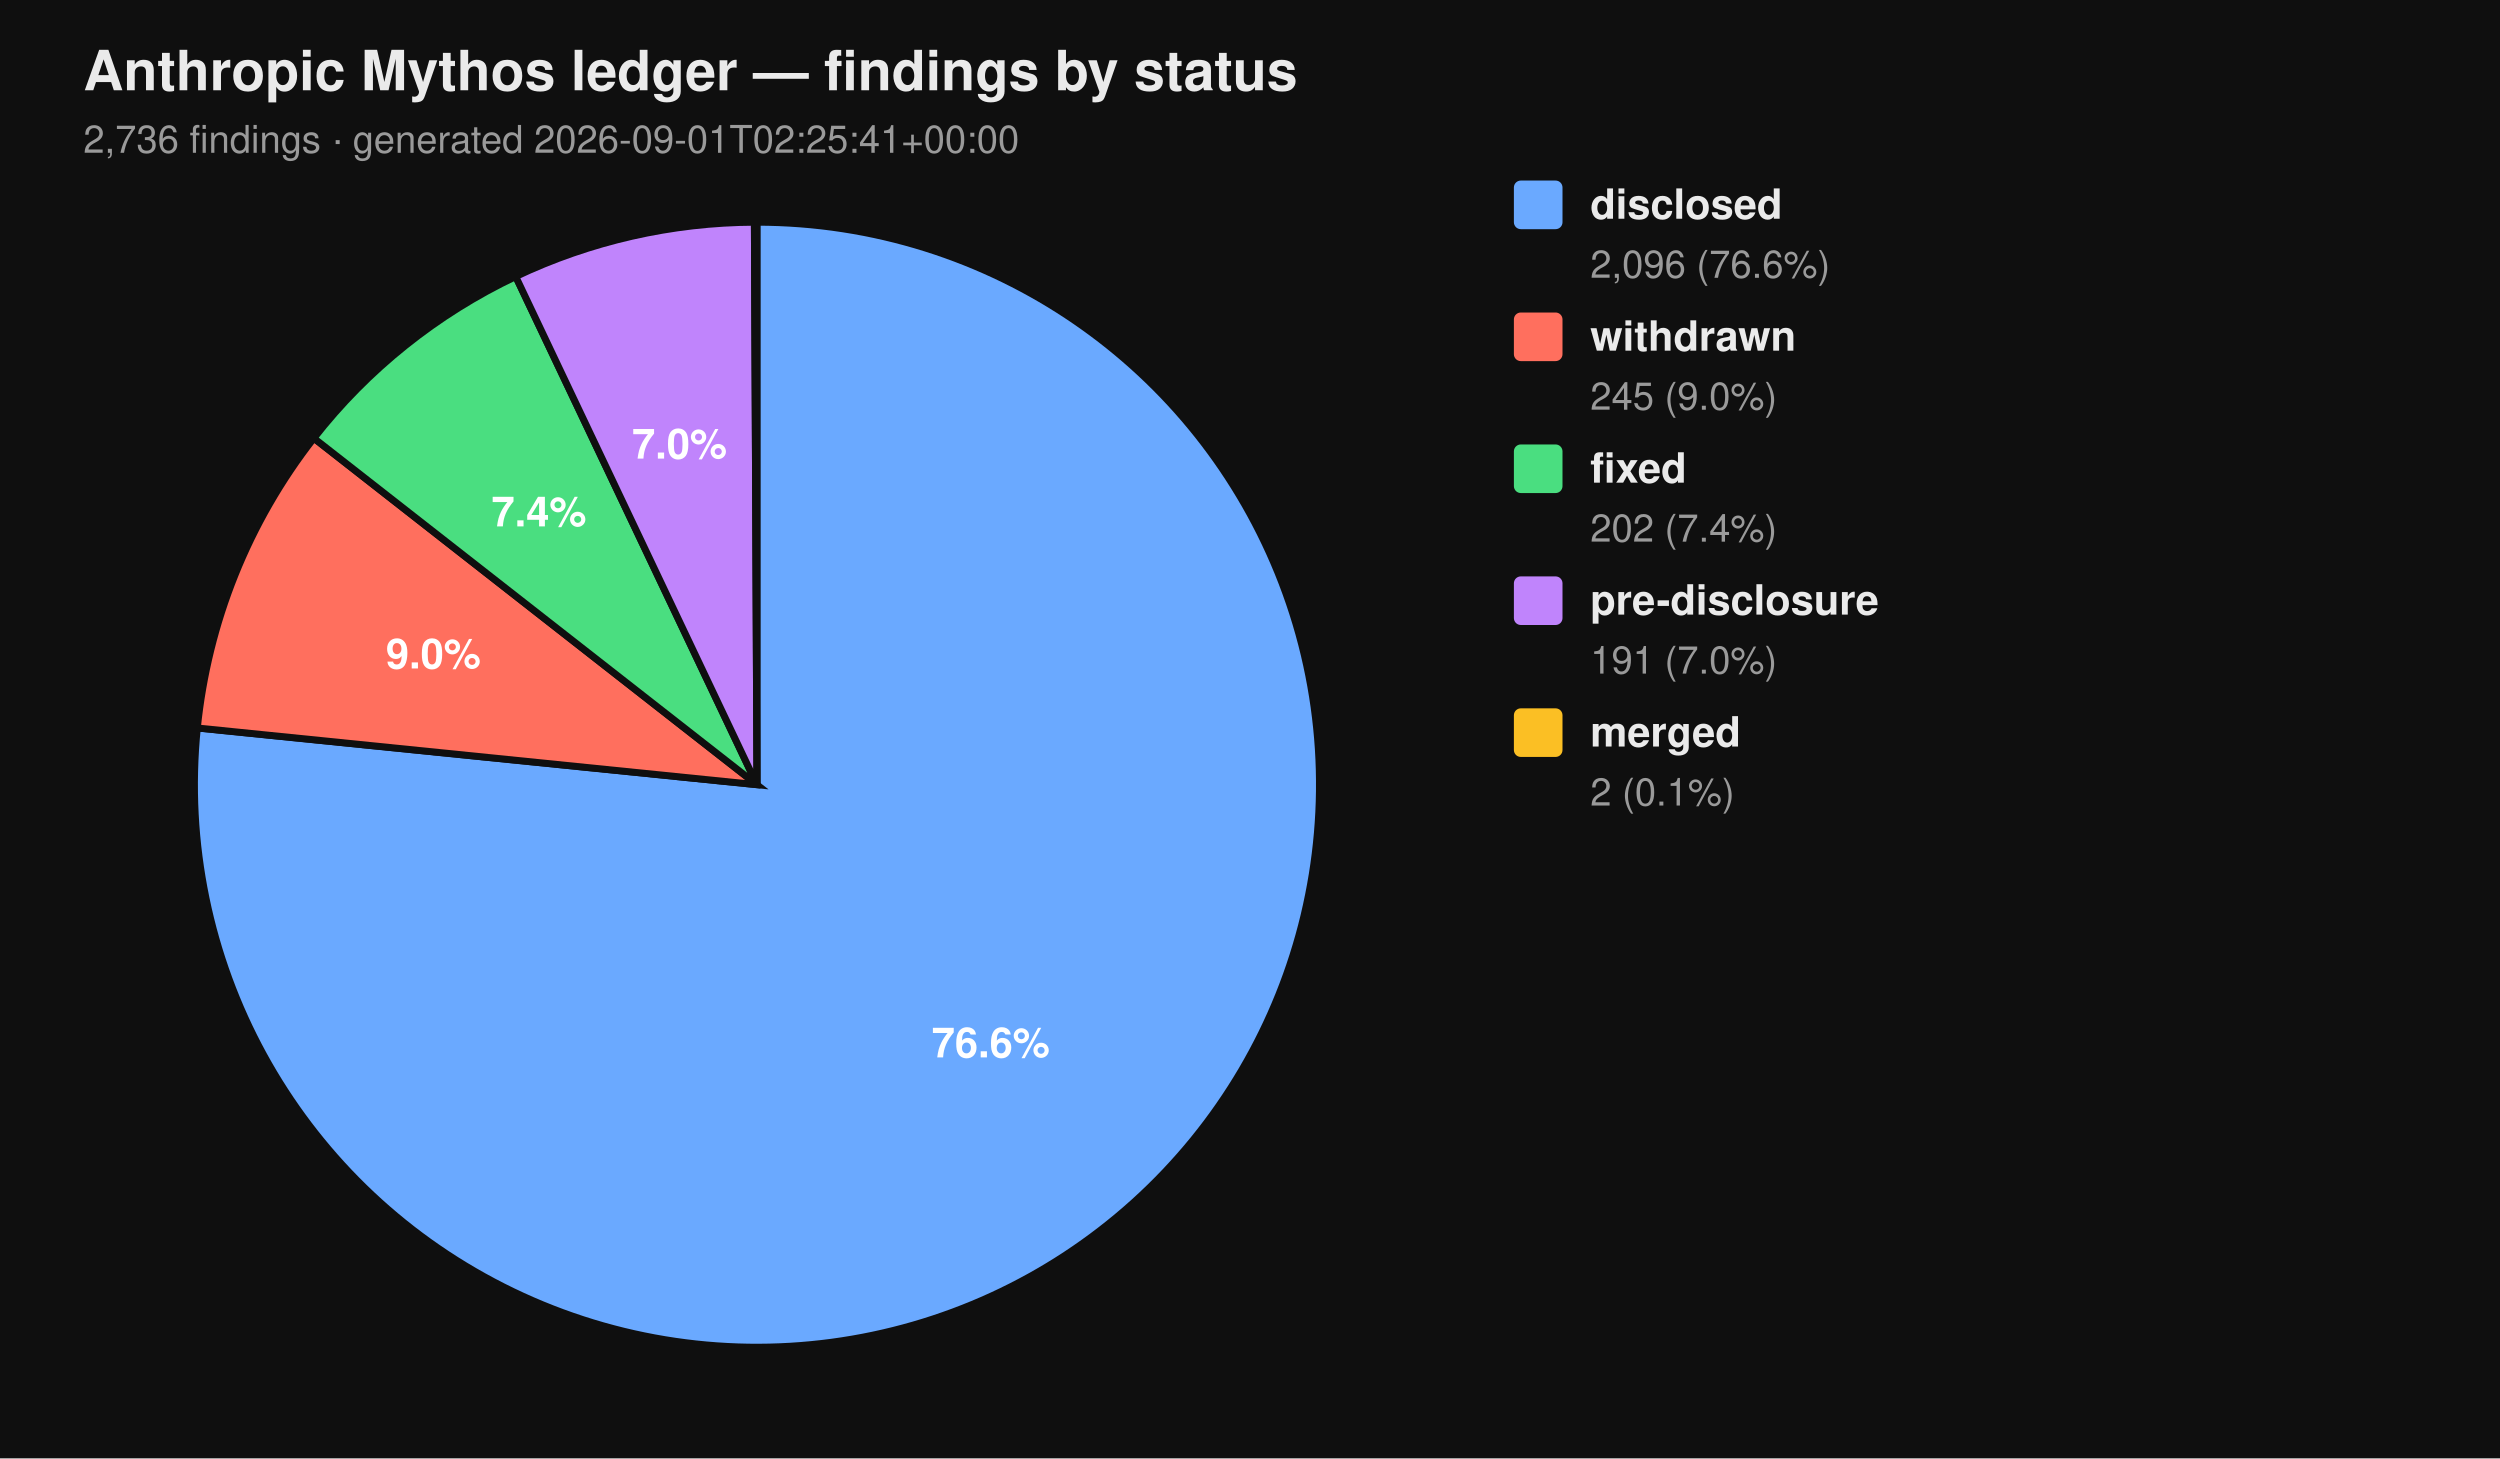
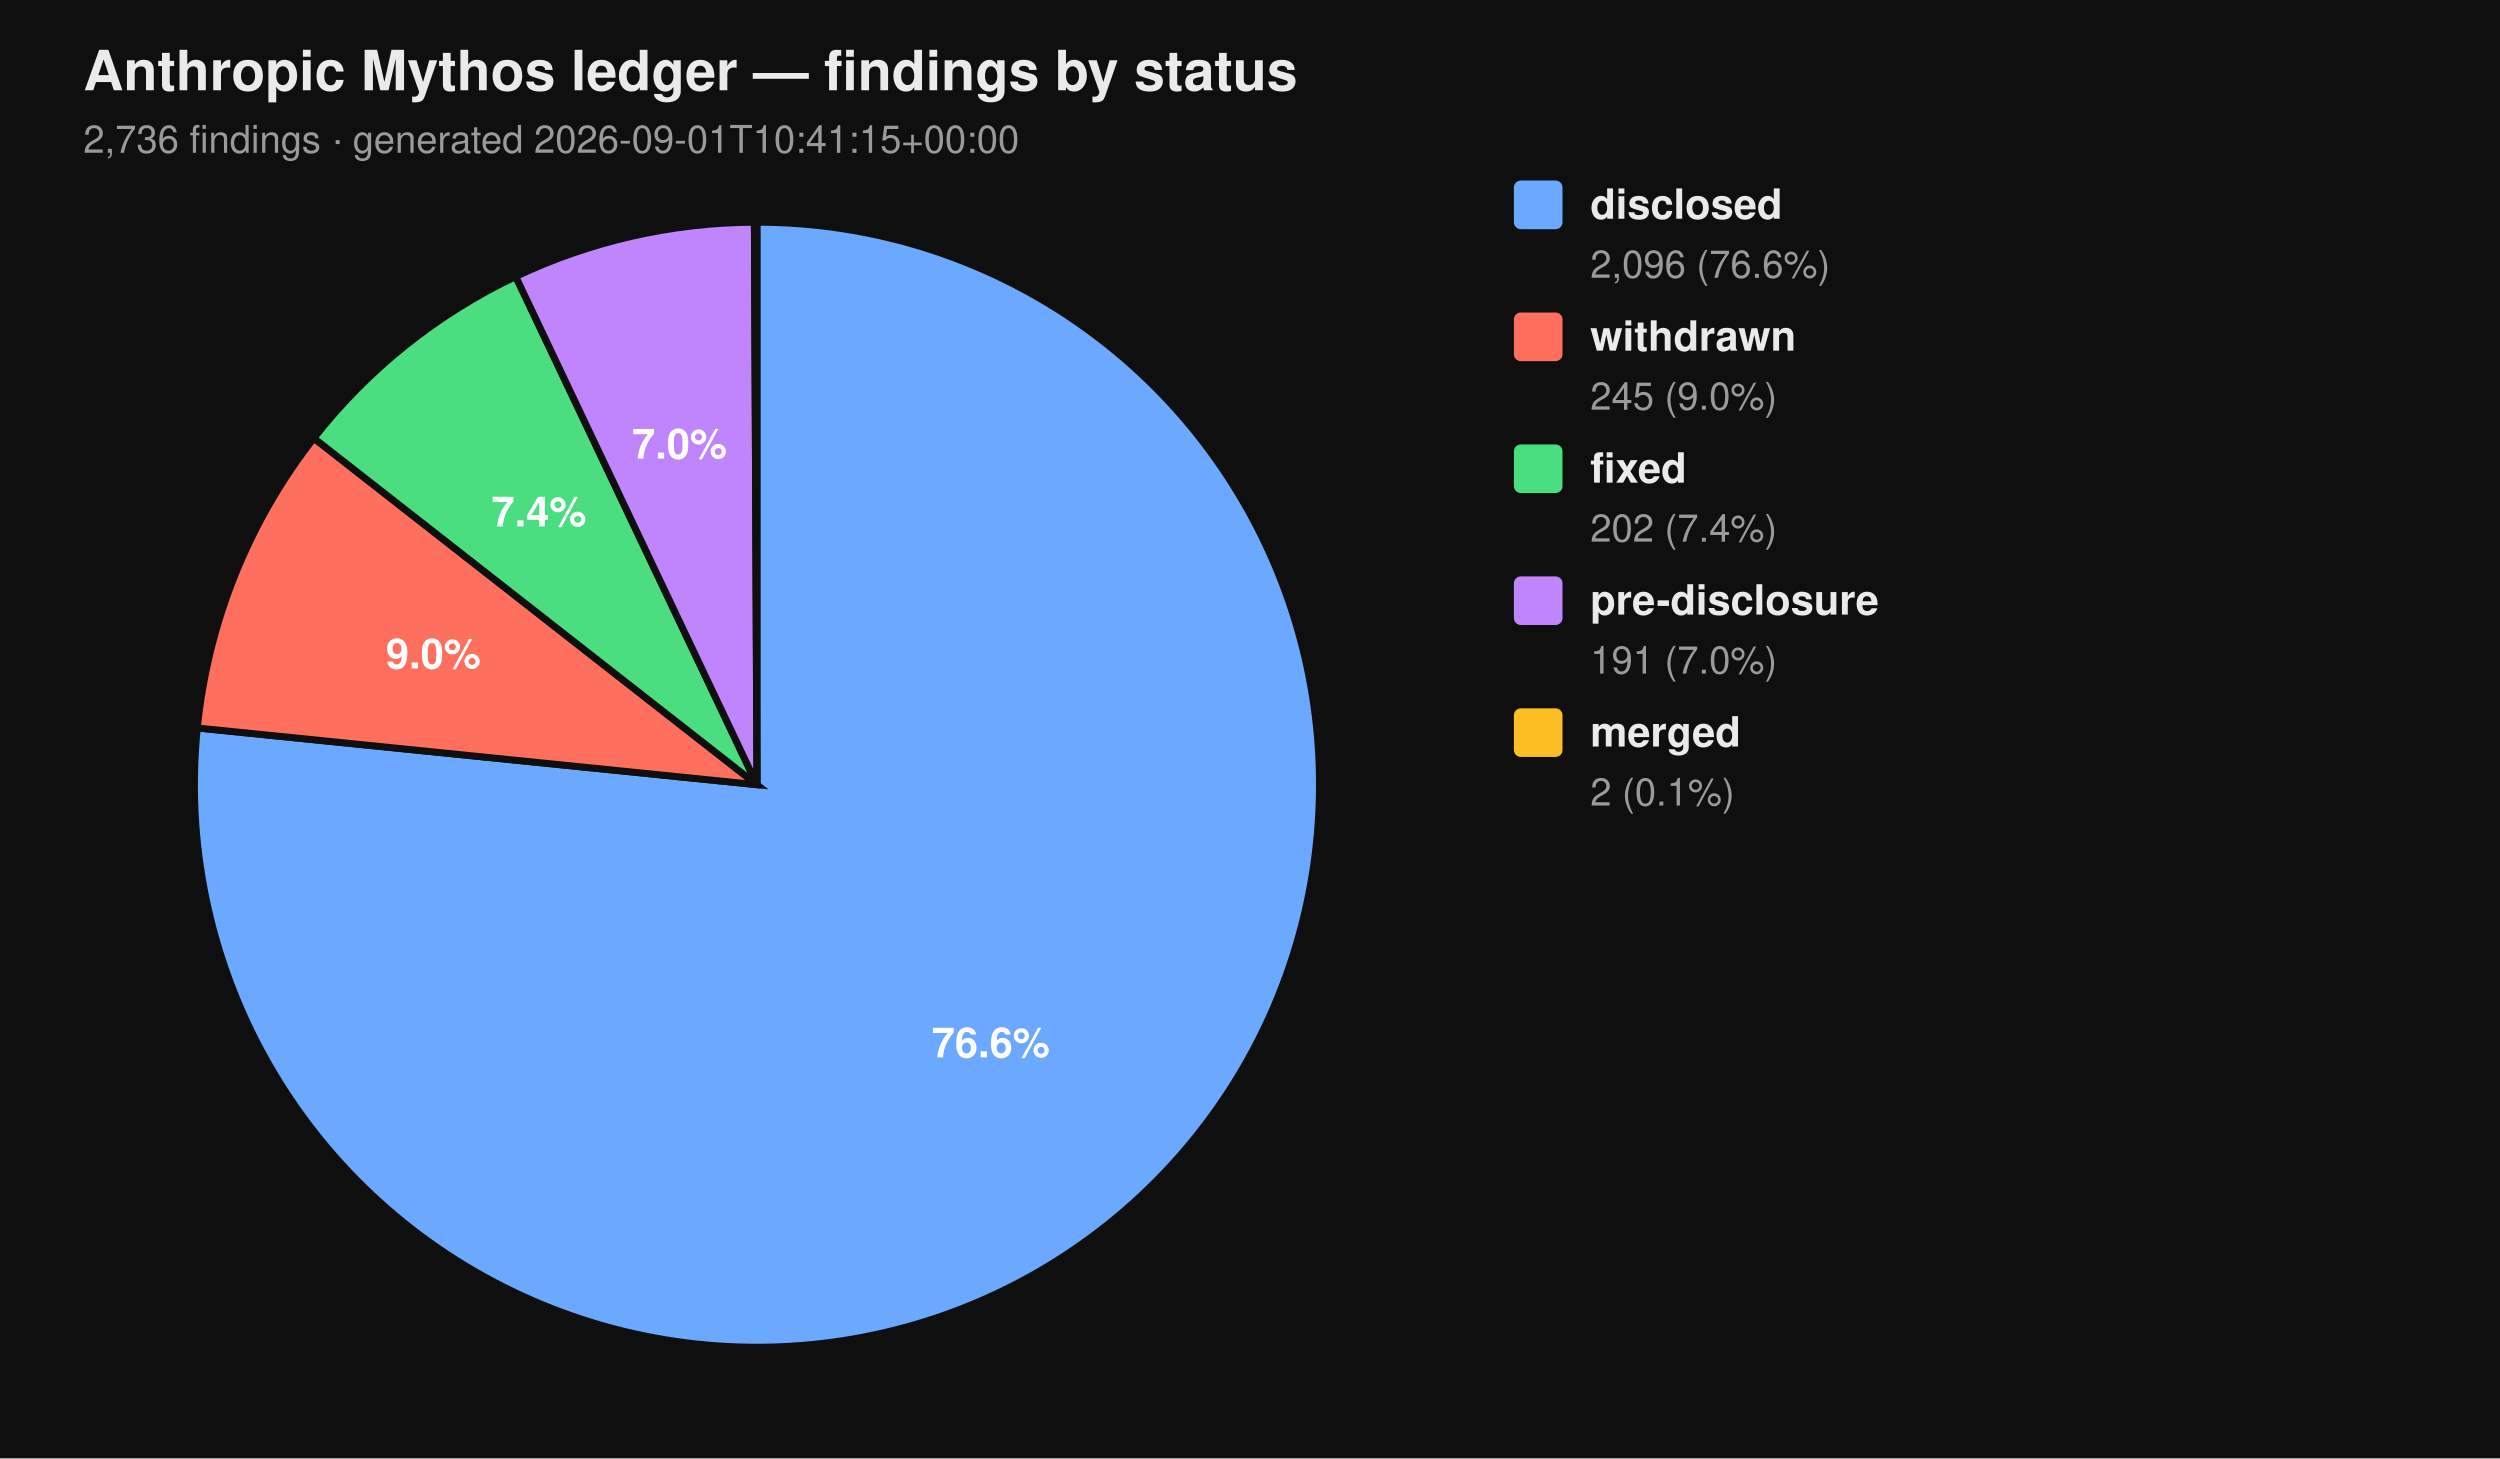
<svg xmlns="http://www.w3.org/2000/svg" viewBox="0 0 720 420" width="720" height="420" font-family="-apple-system, BlinkMacSystemFont, 'Segoe UI', Helvetica, Arial, sans-serif">
  <rect width="100%" height="100%" fill="#0f0f0f" />
  <text x="24" y="26" fill="#eaeaea" font-size="16" font-weight="700">Anthropic Mythos ledger — findings by status</text>
-   <text x="24" y="44" fill="#9a9a9a" font-size="11">2,736 findings  ·  generated 2026-09-01T02:25:41+00:00</text>
+   <text x="24" y="44" fill="#9a9a9a" font-size="11">2,736 findings  ·  generated 2026-09-01T10:41:15+00:00</text>
  <path d="M 218.00 226.00 L 218.00 64.00 A 162.00 162.00 0 1 1 56.83 209.66 Z" fill="#6aa9ff" stroke="#0f0f0f" stroke-width="2" />
  <path d="M 218.00 226.00 L 56.83 209.66 A 162.00 162.00 0 0 1 90.39 126.20 Z" fill="#ff6f5e" stroke="#0f0f0f" stroke-width="2" />
  <path d="M 218.00 226.00 L 90.39 126.20 A 162.00 162.00 0 0 1 148.53 79.65 Z" fill="#4ade80" stroke="#0f0f0f" stroke-width="2" />
  <path d="M 218.00 226.00 L 148.53 79.65 A 162.00 162.00 0 0 1 217.26 64.00 Z" fill="#c084fc" stroke="#0f0f0f" stroke-width="2" />
  <path d="M 218.00 226.00 L 217.26 64.00 A 162.00 162.00 0 0 1 218.00 64.00 Z" fill="#fbbf24" stroke="#0f0f0f" stroke-width="2" />
  <text x="285.34" y="304.52" text-anchor="middle" fill="#ffffff" font-size="12" font-weight="700">76.6%</text>
  <text x="124.81" y="192.52" text-anchor="middle" fill="#ffffff" font-size="12" font-weight="700">9.0%</text>
  <text x="155.22" y="151.60" text-anchor="middle" fill="#ffffff" font-size="12" font-weight="700">7.4%</text>
  <text x="195.70" y="132.07" text-anchor="middle" fill="#ffffff" font-size="12" font-weight="700">7.0%</text>
  <rect x="436" y="52" width="14" height="14" rx="2" ry="2" fill="#6aa9ff" />
  <text x="458" y="63" fill="#eaeaea" font-size="12" font-weight="600">disclosed</text>
  <text x="458" y="80" fill="#9a9a9a" font-size="11">2,096 (76.6%)</text>
  <rect x="436" y="90" width="14" height="14" rx="2" ry="2" fill="#ff6f5e" />
  <text x="458" y="101" fill="#eaeaea" font-size="12" font-weight="600">withdrawn</text>
  <text x="458" y="118" fill="#9a9a9a" font-size="11">245 (9.0%)</text>
  <rect x="436" y="128" width="14" height="14" rx="2" ry="2" fill="#4ade80" />
  <text x="458" y="139" fill="#eaeaea" font-size="12" font-weight="600">fixed</text>
  <text x="458" y="156" fill="#9a9a9a" font-size="11">202 (7.4%)</text>
  <rect x="436" y="166" width="14" height="14" rx="2" ry="2" fill="#c084fc" />
  <text x="458" y="177" fill="#eaeaea" font-size="12" font-weight="600">pre-disclosure</text>
  <text x="458" y="194" fill="#9a9a9a" font-size="11">191 (7.0%)</text>
  <rect x="436" y="204" width="14" height="14" rx="2" ry="2" fill="#fbbf24" />
  <text x="458" y="215" fill="#eaeaea" font-size="12" font-weight="600">merged</text>
  <text x="458" y="232" fill="#9a9a9a" font-size="11">2 (0.1%)</text>
</svg>
